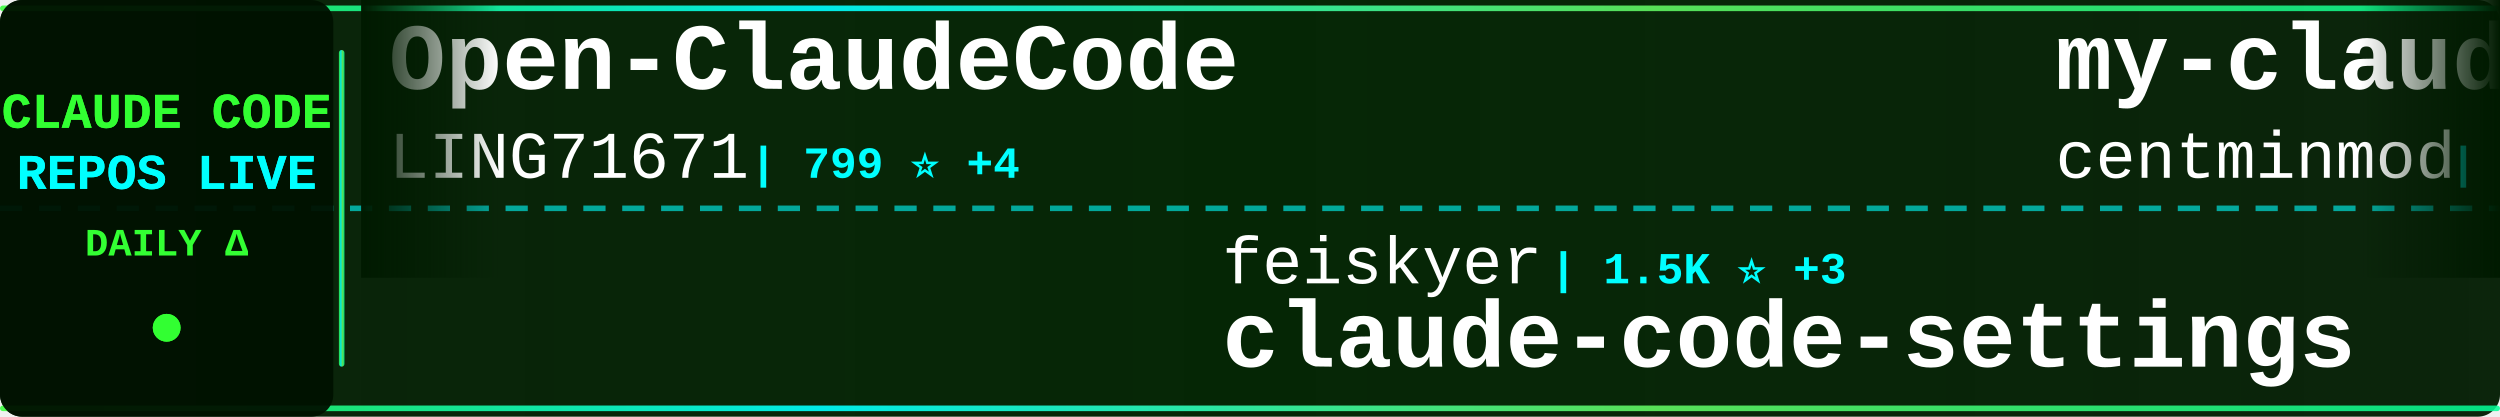
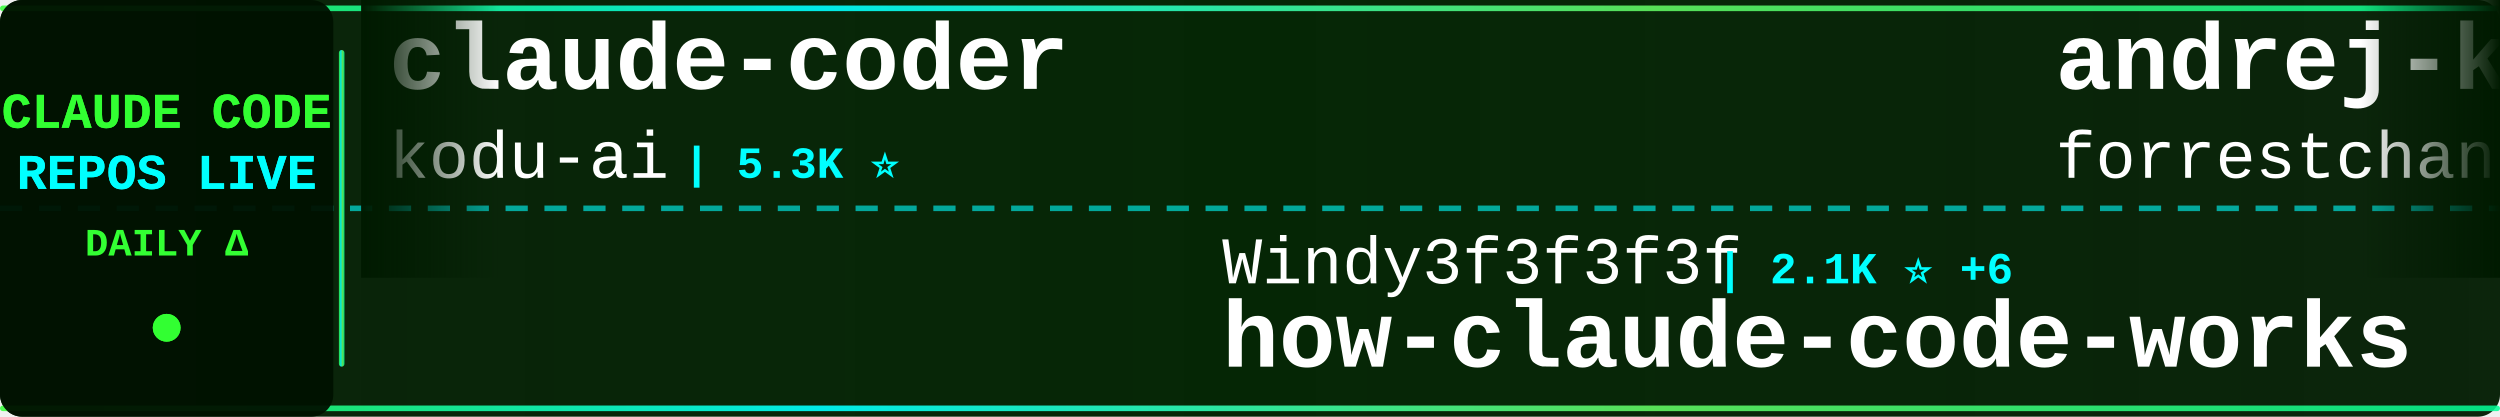
<svg xmlns="http://www.w3.org/2000/svg" width="900" height="150">
  <defs>
    <linearGradient id="tickerBg" x1="0%" y1="0%" x2="100%" y2="0%">
      <stop offset="0%" style="stop-color:#001a00;stop-opacity:0.95" />
      <stop offset="50%" style="stop-color:#002200;stop-opacity:0.98" />
      <stop offset="100%" style="stop-color:#001a00;stop-opacity:0.95" />
    </linearGradient>
    <linearGradient id="borderGrad" x1="0%" y1="0%" x2="100%" y2="0%">
      <stop offset="0%" style="stop-color:#33ff33;stop-opacity:0.85">
        <animate attributeName="stop-opacity" values="0.85;1;0.85" dur="2s" repeatCount="indefinite" />
      </stop>
      <stop offset="33%" style="stop-color:#00ffff;stop-opacity:0.9">
        <animate attributeName="stop-opacity" values="0.9;1;0.9" dur="2.2s" repeatCount="indefinite" />
      </stop>
      <stop offset="66%" style="stop-color:#66ff66;stop-opacity:0.85">
        <animate attributeName="stop-opacity" values="0.85;1;0.85" dur="1.8s" repeatCount="indefinite" />
      </stop>
      <stop offset="100%" style="stop-color:#00ff99;stop-opacity:0.85">
        <animate attributeName="stop-opacity" values="0.85;1;0.85" dur="2s" repeatCount="indefinite" />
      </stop>
    </linearGradient>
    <filter id="textGlow">
      <feGaussianBlur stdDeviation="0.1" result="coloredBlur" />
      <feMerge>
        <feMergeNode in="coloredBlur" />
        <feMergeNode in="SourceGraphic" />
      </feMerge>
    </filter>
    <filter id="metricGlow">
      <feGaussianBlur stdDeviation="0.2" result="coloredBlur" />
      <feMerge>
        <feMergeNode in="coloredBlur" />
        <feMergeNode in="SourceGraphic" />
      </feMerge>
    </filter>
    <linearGradient id="leftFade" x1="0%" y1="0%" x2="100%" y2="0%">
      <stop offset="0%" style="stop-color:#001a00;stop-opacity:1" />
      <stop offset="100%" style="stop-color:#001a00;stop-opacity:0" />
    </linearGradient>
    <linearGradient id="rightFade" x1="0%" y1="0%" x2="100%" y2="0%">
      <stop offset="0%" style="stop-color:#001a00;stop-opacity:0" />
      <stop offset="100%" style="stop-color:#001a00;stop-opacity:1" />
    </linearGradient>
  </defs>
  <rect width="900" height="150" fill="url(#tickerBg)" rx="8" />
  <rect x="0" y="2" width="900" height="2" fill="url(#borderGrad)" rx="1" />
  <rect x="0" y="146" width="900" height="2" fill="url(#borderGrad)" rx="1" />
  <line x1="0" y1="75" x2="900" y2="75" stroke="#00ffff" stroke-width="2" stroke-dasharray="8 6" opacity="0.6" />
  <rect x="0" y="0" width="120" height="150" fill="#001100" opacity="0.95" rx="8" />
  <text x="60" y="46" font-family="'Courier New', monospace" font-size="18" font-weight="bold" fill="#33ff33" text-anchor="middle" filter="url(#textGlow)">
    CLAUDE CODE
  </text>
  <text x="60" y="68" font-family="'Courier New', monospace" font-size="18" font-weight="bold" fill="#00ffff" text-anchor="middle" filter="url(#textGlow)">
    REPOS LIVE
  </text>
  <text x="60" y="92" font-family="'Courier New', monospace" font-size="14" font-weight="bold" fill="#33ff33" text-anchor="middle">
    DAILY Δ
  </text>
  <circle cx="60" cy="118" r="5" fill="#33ff33" filter="url(#metricGlow)">
    <animate attributeName="r" values="4;6;4" dur="1.5s" repeatCount="indefinite" />
    <animate attributeName="opacity" values="0.6;1;0.6" dur="1.5s" repeatCount="indefinite" />
  </circle>
  <rect x="122" y="18" width="2" height="114" fill="url(#borderGrad)" rx="1" />
  <clipPath id="tickerClip">
    <rect x="130" y="0" width="770" height="150" />
  </clipPath>
  <g clip-path="url(#tickerClip)">
    <g id="tickerItems">
      <animateTransform attributeName="transform" attributeType="XML" type="translate" from="0 0" to="-3000 0" dur="54s" repeatCount="indefinite" />
      <g transform="translate(0, 0)">
-         <text x="140" y="32" font-family="'Courier New', monospace" font-size="34" font-weight="bold" fill="#ffffff">Open-ClaudeCode</text>
-         <text x="140" y="64" font-family="'Courier New', monospace" font-size="24" font-weight="normal" fill="#ffffff" opacity="1.0">LING71671</text>
-         <text x="270" y="64" font-family="'Courier New', monospace" font-size="16" font-weight="bold" fill="#00ffff"> | 799 ⭐ +4</text>
+         <text x="140" y="32" font-family="'Courier New', monospace" font-size="34" font-weight="bold" fill="#ffffff">claude-coder</text>
+         <text x="140" y="64" font-family="'Courier New', monospace" font-size="24" font-weight="normal" fill="#ffffff" opacity="1.0">kodu-ai</text>
+         <text x="246" y="64" font-family="'Courier New', monospace" font-size="16" font-weight="bold" fill="#00ffff"> | 5.3K ⭐</text>
      </g>
      <g transform="translate(300, 0)">
-         <text x="140" y="102" font-family="'Courier New', monospace" font-size="24" font-weight="normal" fill="#ffffff" opacity="1.0">feiskyer</text>
-         <text x="258" y="102" font-family="'Courier New', monospace" font-size="16" font-weight="bold" fill="#00ffff"> | 1.5K ⭐ +3</text>
-         <text x="140" y="132" font-family="'Courier New', monospace" font-size="34" font-weight="bold" fill="#ffffff">claude-code-settings</text>
+         <text x="140" y="102" font-family="'Courier New', monospace" font-size="24" font-weight="normal" fill="#ffffff" opacity="1.0">Windy3f3f3f3f</text>
+         <text x="318" y="102" font-family="'Courier New', monospace" font-size="16" font-weight="bold" fill="#00ffff"> | 2.1K ⭐ +6</text>
+         <text x="140" y="132" font-family="'Courier New', monospace" font-size="34" font-weight="bold" fill="#ffffff">how-claude-code-works</text>
      </g>
      <g transform="translate(600, 0)">
-         <text x="140" y="32" font-family="'Courier New', monospace" font-size="34" font-weight="bold" fill="#ffffff">my-claude-code-setup</text>
-         <text x="140" y="64" font-family="'Courier New', monospace" font-size="24" font-weight="normal" fill="#ffffff" opacity="1.0">centminmod</text>
-         <text x="282" y="64" font-family="'Courier New', monospace" font-size="16" font-weight="bold" fill="#00ffff"> | 2.2K ⭐ +3</text>
+         <text x="140" y="32" font-family="'Courier New', monospace" font-size="34" font-weight="bold" fill="#ffffff">andrej-karpathy-skills</text>
+         <text x="140" y="64" font-family="'Courier New', monospace" font-size="24" font-weight="normal" fill="#ffffff" opacity="1.0">forrestchang</text>
+         <text x="306" y="64" font-family="'Courier New', monospace" font-size="16" font-weight="bold" fill="#00ffff"> | 104.5K ⭐ +2.2K</text>
      </g>
      <g transform="translate(900, 0)">
-         <text x="140" y="102" font-family="'Courier New', monospace" font-size="24" font-weight="normal" fill="#ffffff" opacity="1.0">fazxes</text>
-         <text x="234" y="102" font-family="'Courier New', monospace" font-size="16" font-weight="bold" fill="#00ffff"> | 212 ⭐</text>
-         <text x="140" y="132" font-family="'Courier New', monospace" font-size="34" font-weight="bold" fill="#ffffff">Claude-code</text>
+         <text x="140" y="102" font-family="'Courier New', monospace" font-size="24" font-weight="normal" fill="#ffffff" opacity="1.0">Windy3f3f3f3f</text>
+         <text x="318" y="102" font-family="'Courier New', monospace" font-size="16" font-weight="bold" fill="#00ffff"> | 1.1K ⭐ +8</text>
+         <text x="140" y="132" font-family="'Courier New', monospace" font-size="34" font-weight="bold" fill="#ffffff">claude-code-from-scratch</text>
      </g>
      <g transform="translate(1200, 0)">
-         <text x="140" y="32" font-family="'Courier New', monospace" font-size="34" font-weight="bold" fill="#ffffff">claudecodeui</text>
-         <text x="140" y="64" font-family="'Courier New', monospace" font-size="24" font-weight="normal" fill="#ffffff" opacity="1.0">siteboon</text>
-         <text x="258" y="64" font-family="'Courier New', monospace" font-size="16" font-weight="bold" fill="#00ffff"> | 10.4K ⭐ +22</text>
+         <text x="140" y="32" font-family="'Courier New', monospace" font-size="34" font-weight="bold" fill="#ffffff">claude-code-system-promp...</text>
+         <text x="140" y="64" font-family="'Courier New', monospace" font-size="24" font-weight="normal" fill="#ffffff" opacity="1.0">Piebald-AI</text>
+         <text x="282" y="64" font-family="'Courier New', monospace" font-size="16" font-weight="bold" fill="#00ffff"> | 9.8K ⭐ +35</text>
      </g>
      <g transform="translate(1500, 0)">
-         <text x="140" y="102" font-family="'Courier New', monospace" font-size="24" font-weight="normal" fill="#ffffff" opacity="1.0">diet103</text>
-         <text x="246" y="102" font-family="'Courier New', monospace" font-size="16" font-weight="bold" fill="#00ffff"> | 9.6K ⭐ +4</text>
-         <text x="140" y="132" font-family="'Courier New', monospace" font-size="34" font-weight="bold" fill="#ffffff">claude-code-infrastructu...</text>
+         <text x="140" y="102" font-family="'Courier New', monospace" font-size="24" font-weight="normal" fill="#ffffff" opacity="1.0">shanraisshan</text>
+         <text x="306" y="102" font-family="'Courier New', monospace" font-size="16" font-weight="bold" fill="#00ffff"> | 50.1K ⭐ +249</text>
+         <text x="140" y="132" font-family="'Courier New', monospace" font-size="34" font-weight="bold" fill="#ffffff">claude-code-best-practic...</text>
      </g>
      <g transform="translate(1800, 0)">
-         <text x="140" y="32" font-family="'Courier New', monospace" font-size="34" font-weight="bold" fill="#ffffff">agents</text>
-         <text x="140" y="64" font-family="'Courier New', monospace" font-size="24" font-weight="normal" fill="#ffffff" opacity="1.0">wshobson</text>
-         <text x="258" y="64" font-family="'Courier New', monospace" font-size="16" font-weight="bold" fill="#00ffff"> | 34.6K ⭐ +33</text>
+         <text x="140" y="32" font-family="'Courier New', monospace" font-size="34" font-weight="bold" fill="#ffffff">Claude-Code-x-OpenClaw-G...</text>
+         <text x="140" y="64" font-family="'Courier New', monospace" font-size="24" font-weight="normal" fill="#ffffff" opacity="1.0">KimYx0207</text>
+         <text x="270" y="64" font-family="'Courier New', monospace" font-size="16" font-weight="bold" fill="#00ffff"> | 3.6K ⭐ +9</text>
      </g>
      <g transform="translate(2100, 0)">
-         <text x="140" y="102" font-family="'Courier New', monospace" font-size="24" font-weight="normal" fill="#ffffff" opacity="1.0">ruvnet</text>
-         <text x="234" y="102" font-family="'Courier New', monospace" font-size="16" font-weight="bold" fill="#00ffff"> | 34.7K ⭐ +572</text>
-         <text x="140" y="132" font-family="'Courier New', monospace" font-size="34" font-weight="bold" fill="#ffffff">ruflo</text>
+         <text x="140" y="102" font-family="'Courier New', monospace" font-size="24" font-weight="normal" fill="#ffffff" opacity="1.0">darcyegb</text>
+         <text x="258" y="102" font-family="'Courier New', monospace" font-size="16" font-weight="bold" fill="#00ffff"> | 676 ⭐</text>
+         <text x="140" y="132" font-family="'Courier New', monospace" font-size="34" font-weight="bold" fill="#ffffff">ClaudeCodeAgents</text>
      </g>
      <g transform="translate(2400, 0)">
-         <text x="140" y="32" font-family="'Courier New', monospace" font-size="34" font-weight="bold" fill="#ffffff">claude-code-hooks-master...</text>
-         <text x="140" y="64" font-family="'Courier New', monospace" font-size="24" font-weight="normal" fill="#ffffff" opacity="1.0">disler</text>
-         <text x="234" y="64" font-family="'Courier New', monospace" font-size="16" font-weight="bold" fill="#00ffff"> | 3.6K ⭐ +3</text>
+         <text x="140" y="32" font-family="'Courier New', monospace" font-size="34" font-weight="bold" fill="#ffffff">claude-skills</text>
+         <text x="140" y="64" font-family="'Courier New', monospace" font-size="24" font-weight="normal" fill="#ffffff" opacity="1.0">alirezarezvani</text>
+         <text x="330" y="64" font-family="'Courier New', monospace" font-size="16" font-weight="bold" fill="#00ffff"> | 13.4K ⭐ +95</text>
      </g>
      <g transform="translate(2700, 0)">
-         <text x="140" y="102" font-family="'Courier New', monospace" font-size="24" font-weight="normal" fill="#ffffff" opacity="1.0">forrestchang</text>
-         <text x="306" y="102" font-family="'Courier New', monospace" font-size="16" font-weight="bold" fill="#00ffff"> | 104.3K ⭐ +2.3K</text>
-         <text x="140" y="132" font-family="'Courier New', monospace" font-size="34" font-weight="bold" fill="#ffffff">andrej-karpathy-skills</text>
+         <text x="140" y="102" font-family="'Courier New', monospace" font-size="24" font-weight="normal" fill="#ffffff" opacity="1.0">Donchitos</text>
+         <text x="270" y="102" font-family="'Courier New', monospace" font-size="16" font-weight="bold" fill="#00ffff"> | 16.8K ⭐ +80</text>
+         <text x="140" y="132" font-family="'Courier New', monospace" font-size="34" font-weight="bold" fill="#ffffff">Claude-Code-Game-Studios</text>
      </g>
      <g transform="translate(3000, 0)">
-         <text x="140" y="32" font-family="'Courier New', monospace" font-size="34" font-weight="bold" fill="#ffffff">Open-ClaudeCode</text>
-         <text x="140" y="64" font-family="'Courier New', monospace" font-size="24" font-weight="normal" fill="#ffffff" opacity="1.0">LING71671</text>
-         <text x="270" y="64" font-family="'Courier New', monospace" font-size="16" font-weight="bold" fill="#00ffff"> | 799 ⭐ +4</text>
+         <text x="140" y="32" font-family="'Courier New', monospace" font-size="34" font-weight="bold" fill="#ffffff">claude-coder</text>
+         <text x="140" y="64" font-family="'Courier New', monospace" font-size="24" font-weight="normal" fill="#ffffff" opacity="1.0">kodu-ai</text>
+         <text x="246" y="64" font-family="'Courier New', monospace" font-size="16" font-weight="bold" fill="#00ffff"> | 5.3K ⭐</text>
      </g>
      <g transform="translate(3300, 0)">
-         <text x="140" y="102" font-family="'Courier New', monospace" font-size="24" font-weight="normal" fill="#ffffff" opacity="1.0">feiskyer</text>
-         <text x="258" y="102" font-family="'Courier New', monospace" font-size="16" font-weight="bold" fill="#00ffff"> | 1.5K ⭐ +3</text>
-         <text x="140" y="132" font-family="'Courier New', monospace" font-size="34" font-weight="bold" fill="#ffffff">claude-code-settings</text>
+         <text x="140" y="102" font-family="'Courier New', monospace" font-size="24" font-weight="normal" fill="#ffffff" opacity="1.0">Windy3f3f3f3f</text>
+         <text x="318" y="102" font-family="'Courier New', monospace" font-size="16" font-weight="bold" fill="#00ffff"> | 2.1K ⭐ +6</text>
+         <text x="140" y="132" font-family="'Courier New', monospace" font-size="34" font-weight="bold" fill="#ffffff">how-claude-code-works</text>
      </g>
      <g transform="translate(3600, 0)">
-         <text x="140" y="32" font-family="'Courier New', monospace" font-size="34" font-weight="bold" fill="#ffffff">my-claude-code-setup</text>
-         <text x="140" y="64" font-family="'Courier New', monospace" font-size="24" font-weight="normal" fill="#ffffff" opacity="1.0">centminmod</text>
-         <text x="282" y="64" font-family="'Courier New', monospace" font-size="16" font-weight="bold" fill="#00ffff"> | 2.2K ⭐ +3</text>
+         <text x="140" y="32" font-family="'Courier New', monospace" font-size="34" font-weight="bold" fill="#ffffff">andrej-karpathy-skills</text>
+         <text x="140" y="64" font-family="'Courier New', monospace" font-size="24" font-weight="normal" fill="#ffffff" opacity="1.0">forrestchang</text>
+         <text x="306" y="64" font-family="'Courier New', monospace" font-size="16" font-weight="bold" fill="#00ffff"> | 104.5K ⭐ +2.2K</text>
      </g>
      <g transform="translate(3900, 0)">
-         <text x="140" y="102" font-family="'Courier New', monospace" font-size="24" font-weight="normal" fill="#ffffff" opacity="1.0">fazxes</text>
-         <text x="234" y="102" font-family="'Courier New', monospace" font-size="16" font-weight="bold" fill="#00ffff"> | 212 ⭐</text>
-         <text x="140" y="132" font-family="'Courier New', monospace" font-size="34" font-weight="bold" fill="#ffffff">Claude-code</text>
+         <text x="140" y="102" font-family="'Courier New', monospace" font-size="24" font-weight="normal" fill="#ffffff" opacity="1.0">Windy3f3f3f3f</text>
+         <text x="318" y="102" font-family="'Courier New', monospace" font-size="16" font-weight="bold" fill="#00ffff"> | 1.1K ⭐ +8</text>
+         <text x="140" y="132" font-family="'Courier New', monospace" font-size="34" font-weight="bold" fill="#ffffff">claude-code-from-scratch</text>
      </g>
    </g>
  </g>
  <rect x="130" y="0" width="50" height="100" fill="url(#leftFade)" />
  <rect x="850" y="0" width="50" height="100" fill="url(#rightFade)" />
</svg>
